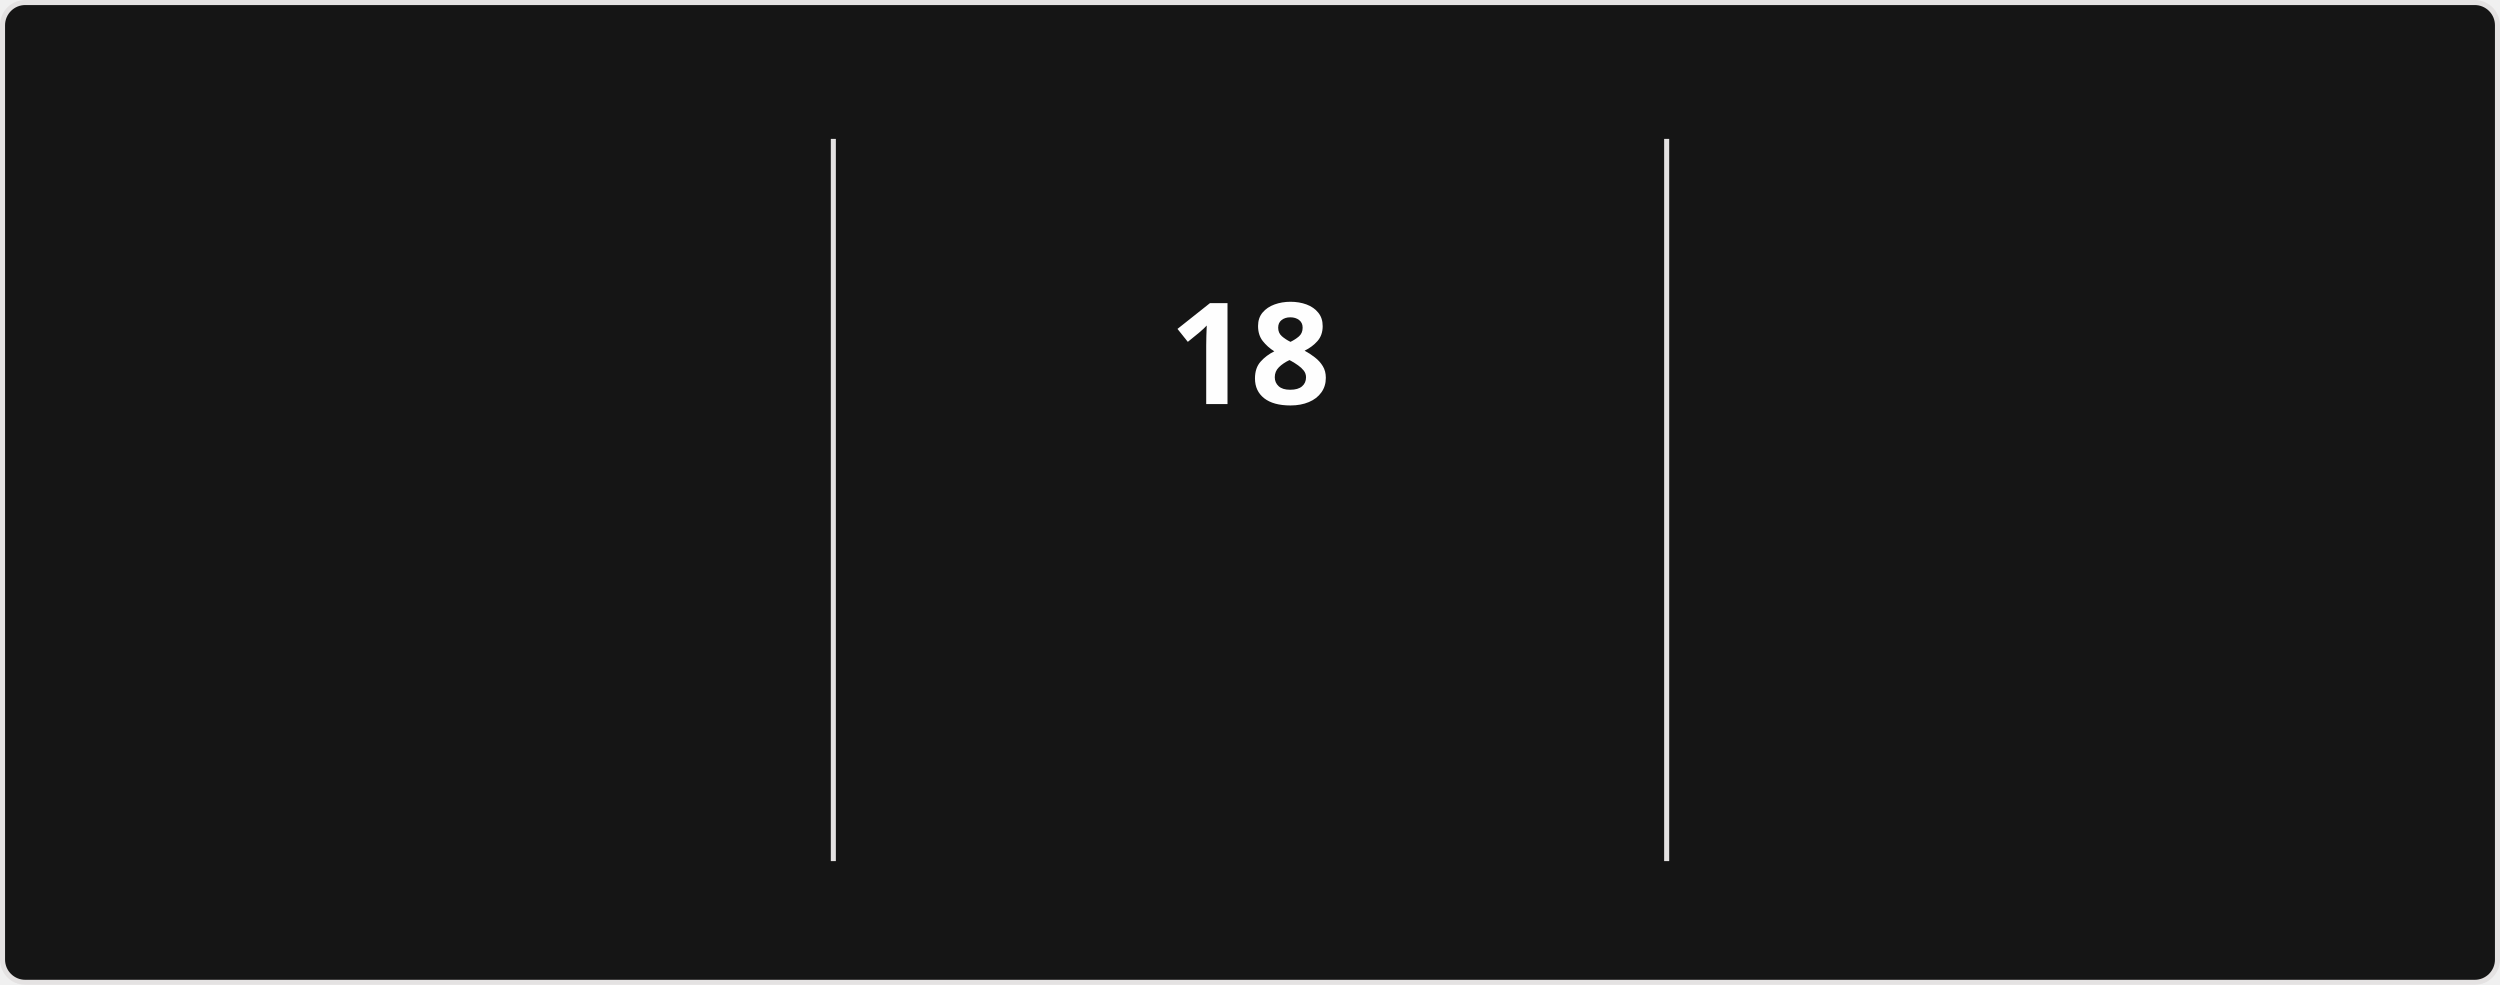
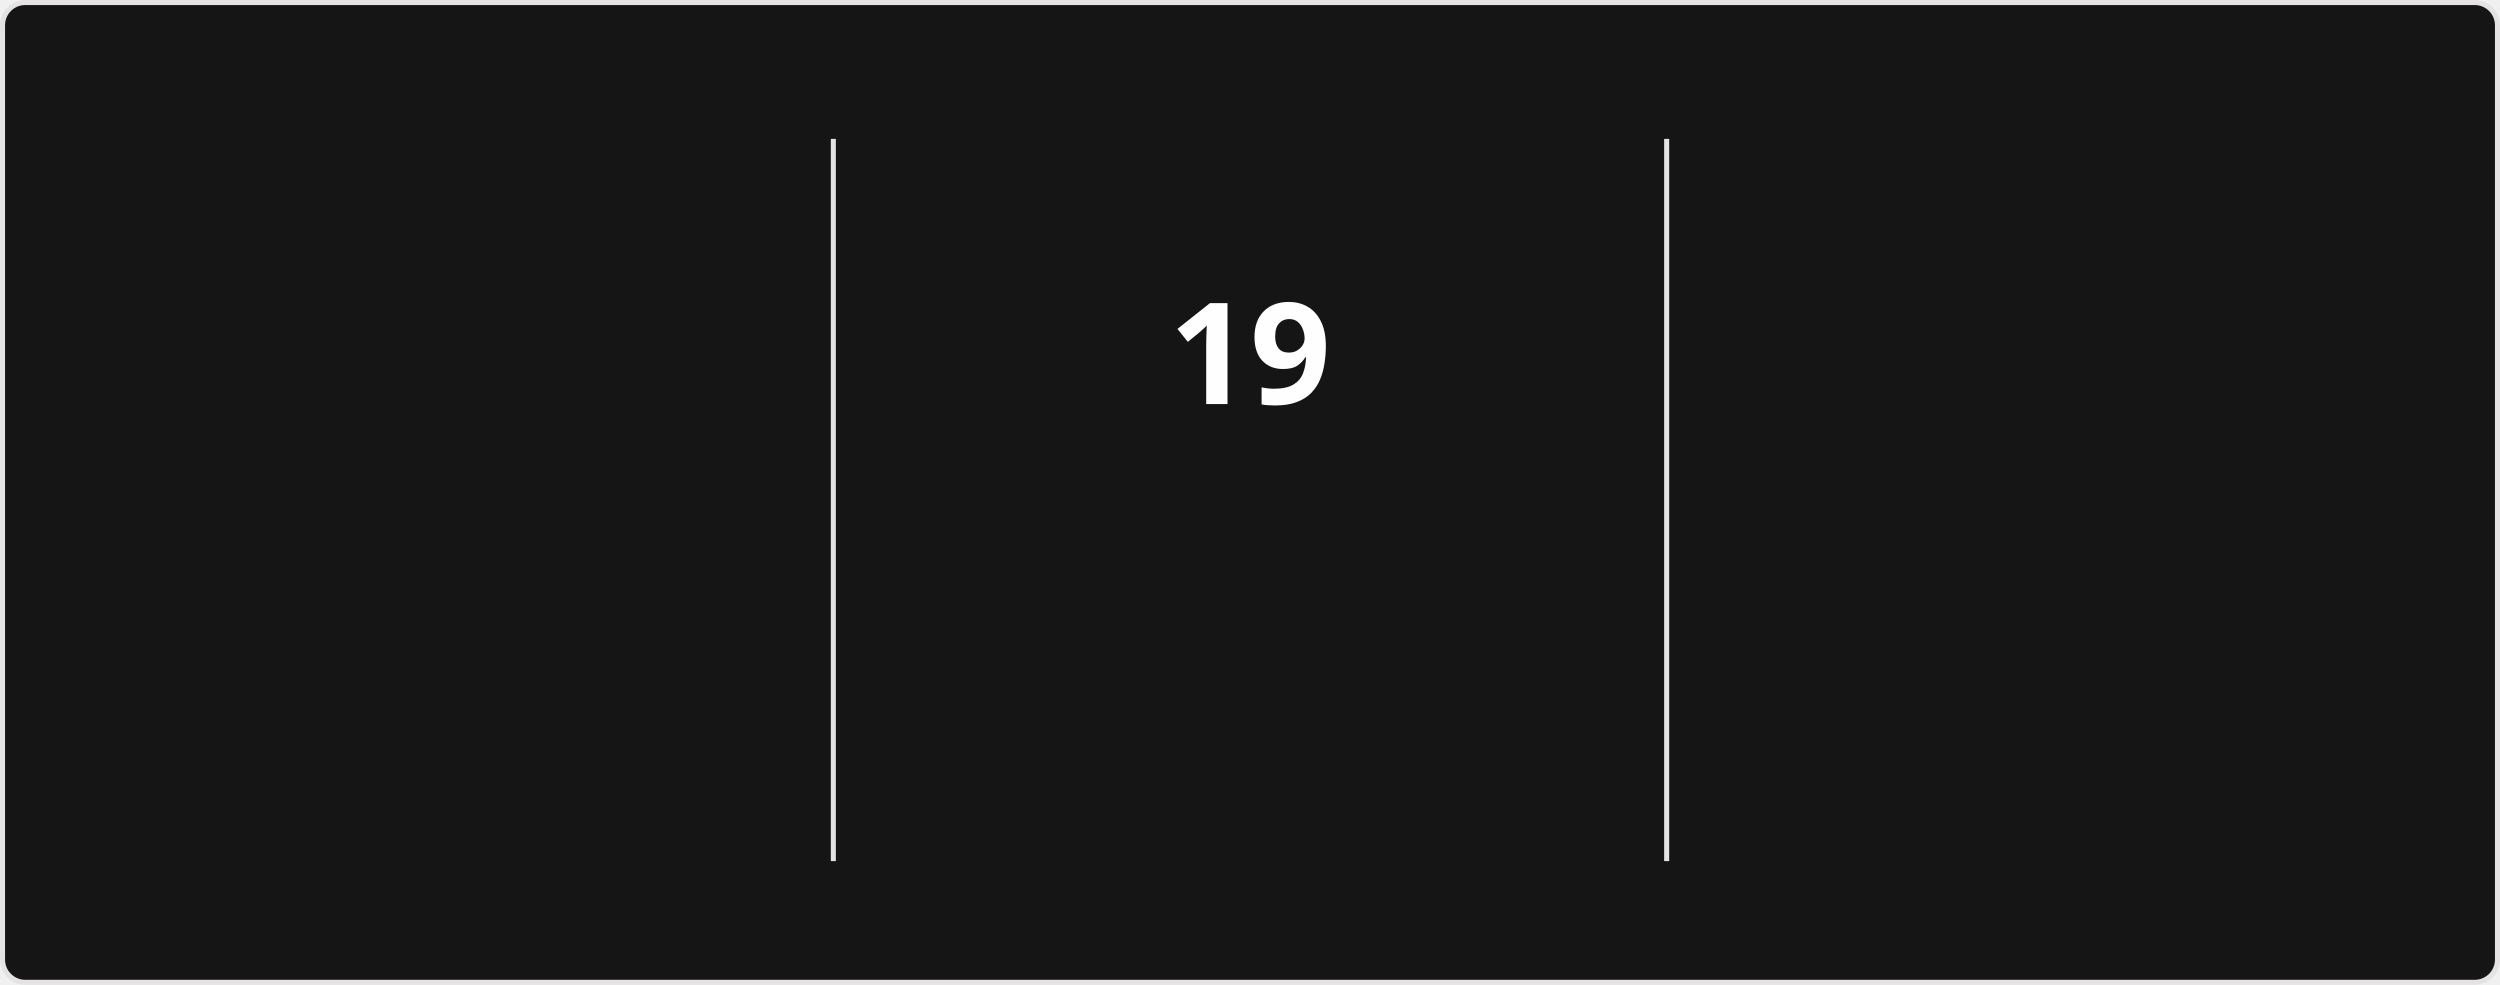
<svg xmlns="http://www.w3.org/2000/svg" style="isolation: isolate" viewBox="0 0 495 195" width="495px" height="195px" direction="ltr">
  <style>
            @keyframes currstreak {
                0% { font-size: 3px; opacity: 0.2; }
                80% { font-size: 34px; opacity: 1; }
                100% { font-size: 28px; opacity: 1; }
            }
            @keyframes fadein {
                0% { opacity: 0; }
                100% { opacity: 1; }
            }
        </style>
  <defs>
    <clipPath id="outer_rectangle">
      <rect width="495" height="195" rx="4.5" />
    </clipPath>
    <mask id="mask_out_ring_behind_fire">
      <rect width="495" height="195" fill="white" />
      <ellipse id="mask-ellipse" cx="247.5" cy="32" rx="13" ry="18" fill="black" />
    </mask>
  </defs>
  <g clip-path="url(#outer_rectangle)">
    <g style="isolation: isolate">
      <rect stroke="#E4E2E2" fill="#151515" rx="4.5" x="0.5" y="0.5" width="494" height="194" />
    </g>
    <g style="isolation: isolate">
      <line x1="165" y1="28" x2="165" y2="170" vector-effect="non-scaling-stroke" stroke-width="1" stroke="#E4E2E2" stroke-linejoin="miter" stroke-linecap="square" stroke-miterlimit="3" />
      <line x1="330" y1="28" x2="330" y2="170" vector-effect="non-scaling-stroke" stroke-width="1" stroke="#E4E2E2" stroke-linejoin="miter" stroke-linecap="square" stroke-miterlimit="3" />
    </g>
    <g style="isolation: isolate">
      <g transform="translate(82.5, 48)">
        <text x="0" y="32" stroke-width="0" text-anchor="middle" fill="#FEFEFE" stroke="none" font-family="&quot;Segoe UI&quot;, Ubuntu, sans-serif" font-weight="700" font-size="28px" font-style="normal" style="opacity: 0; animation: fadein 0.5s linear forwards 0.6s">
-                         1,189
+                         1,210
                    </text>
      </g>
      <g transform="translate(82.5, 84)">
        <text x="0" y="32" stroke-width="0" text-anchor="middle" fill="#FEFEFE" stroke="none" font-family="&quot;Segoe UI&quot;, Ubuntu, sans-serif" font-weight="400" font-size="14px" font-style="normal" style="opacity: 0; animation: fadein 0.5s linear forwards 0.7s">
                        Total Contributions
                    </text>
      </g>
      <g transform="translate(82.5, 114)">
        <text x="0" y="32" stroke-width="0" text-anchor="middle" fill="#9E9E9E" stroke="none" font-family="&quot;Segoe UI&quot;, Ubuntu, sans-serif" font-weight="400" font-size="12px" font-style="normal" style="opacity: 0; animation: fadein 0.5s linear forwards 0.8s">
                        Jan 18, 2017 - Present
                    </text>
      </g>
    </g>
    <g style="isolation: isolate">
      <g transform="translate(247.5, 108)">
        <text x="0" y="32" stroke-width="0" text-anchor="middle" fill="#FB8C00" stroke="none" font-family="&quot;Segoe UI&quot;, Ubuntu, sans-serif" font-weight="700" font-size="14px" font-style="normal" style="opacity: 0; animation: fadein 0.5s linear forwards 0.9s">
                        Current Streak
                    </text>
      </g>
      <g transform="translate(247.5, 145)">
        <text x="0" y="21" stroke-width="0" text-anchor="middle" fill="#9E9E9E" stroke="none" font-family="&quot;Segoe UI&quot;, Ubuntu, sans-serif" font-weight="400" font-size="12px" font-style="normal" style="opacity: 0; animation: fadein 0.5s linear forwards 0.9s">
-                         Jun 21 - Jul 8
+                         Jun 21 - Jul 9
                    </text>
      </g>
      <g mask="url(#mask_out_ring_behind_fire)">
        <circle cx="247.5" cy="71" r="40" fill="none" stroke="#FB8C00" stroke-width="5" style="opacity: 0; animation: fadein 0.5s linear forwards 0.4s" />
      </g>
      <g transform="translate(247.5, 19.5)" stroke-opacity="0" style="opacity: 0; animation: fadein 0.5s linear forwards 0.6s">
        <path d="M -12 -0.5 L 15 -0.5 L 15 23.5 L -12 23.5 L -12 -0.5 Z" fill="none" />
        <path d="M 1.5 0.67 C 1.5 0.67 2.24 3.32 2.24 5.47 C 2.24 7.53 0.89 9.2 -1.17 9.2 C -3.23 9.2 -4.79 7.53 -4.79 5.47 L -4.76 5.11 C -6.78 7.51 -8 10.62 -8 13.99 C -8 18.41 -4.42 22 0 22 C 4.42 22 8 18.41 8 13.99 C 8 8.6 5.41 3.79 1.5 0.67 Z M -0.29 19 C -2.07 19 -3.51 17.6 -3.51 15.86 C -3.51 14.24 -2.46 13.1 -0.7 12.74 C 1.07 12.38 2.9 11.53 3.92 10.16 C 4.31 11.45 4.51 12.81 4.51 14.2 C 4.51 16.85 2.36 19 -0.29 19 Z" fill="#FB8C00" stroke-opacity="0" />
      </g>
      <g transform="translate(247.5, 48)">
        <text x="0" y="32" stroke-width="0" text-anchor="middle" fill="#FEFEFE" stroke="none" font-family="&quot;Segoe UI&quot;, Ubuntu, sans-serif" font-weight="700" font-size="28px" font-style="normal" style="animation: currstreak 0.6s linear forwards">
-                         18
+                         19
                    </text>
      </g>
    </g>
    <g style="isolation: isolate">
      <g transform="translate(412.5, 48)">
        <text x="0" y="32" stroke-width="0" text-anchor="middle" fill="#FEFEFE" stroke="none" font-family="&quot;Segoe UI&quot;, Ubuntu, sans-serif" font-weight="700" font-size="28px" font-style="normal" style="opacity: 0; animation: fadein 0.5s linear forwards 1.2s">
                        22
                    </text>
      </g>
      <g transform="translate(412.5, 84)">
        <text x="0" y="32" stroke-width="0" text-anchor="middle" fill="#FEFEFE" stroke="none" font-family="&quot;Segoe UI&quot;, Ubuntu, sans-serif" font-weight="400" font-size="14px" font-style="normal" style="opacity: 0; animation: fadein 0.5s linear forwards 1.3s">
                        Longest Streak
                    </text>
      </g>
      <g transform="translate(412.5, 114)">
        <text x="0" y="32" stroke-width="0" text-anchor="middle" fill="#9E9E9E" stroke="none" font-family="&quot;Segoe UI&quot;, Ubuntu, sans-serif" font-weight="400" font-size="12px" font-style="normal" style="opacity: 0; animation: fadein 0.5s linear forwards 1.4s">
                        Nov 18, 2025 - Dec 9, 2025
                    </text>
      </g>
    </g>
  </g>
</svg>
